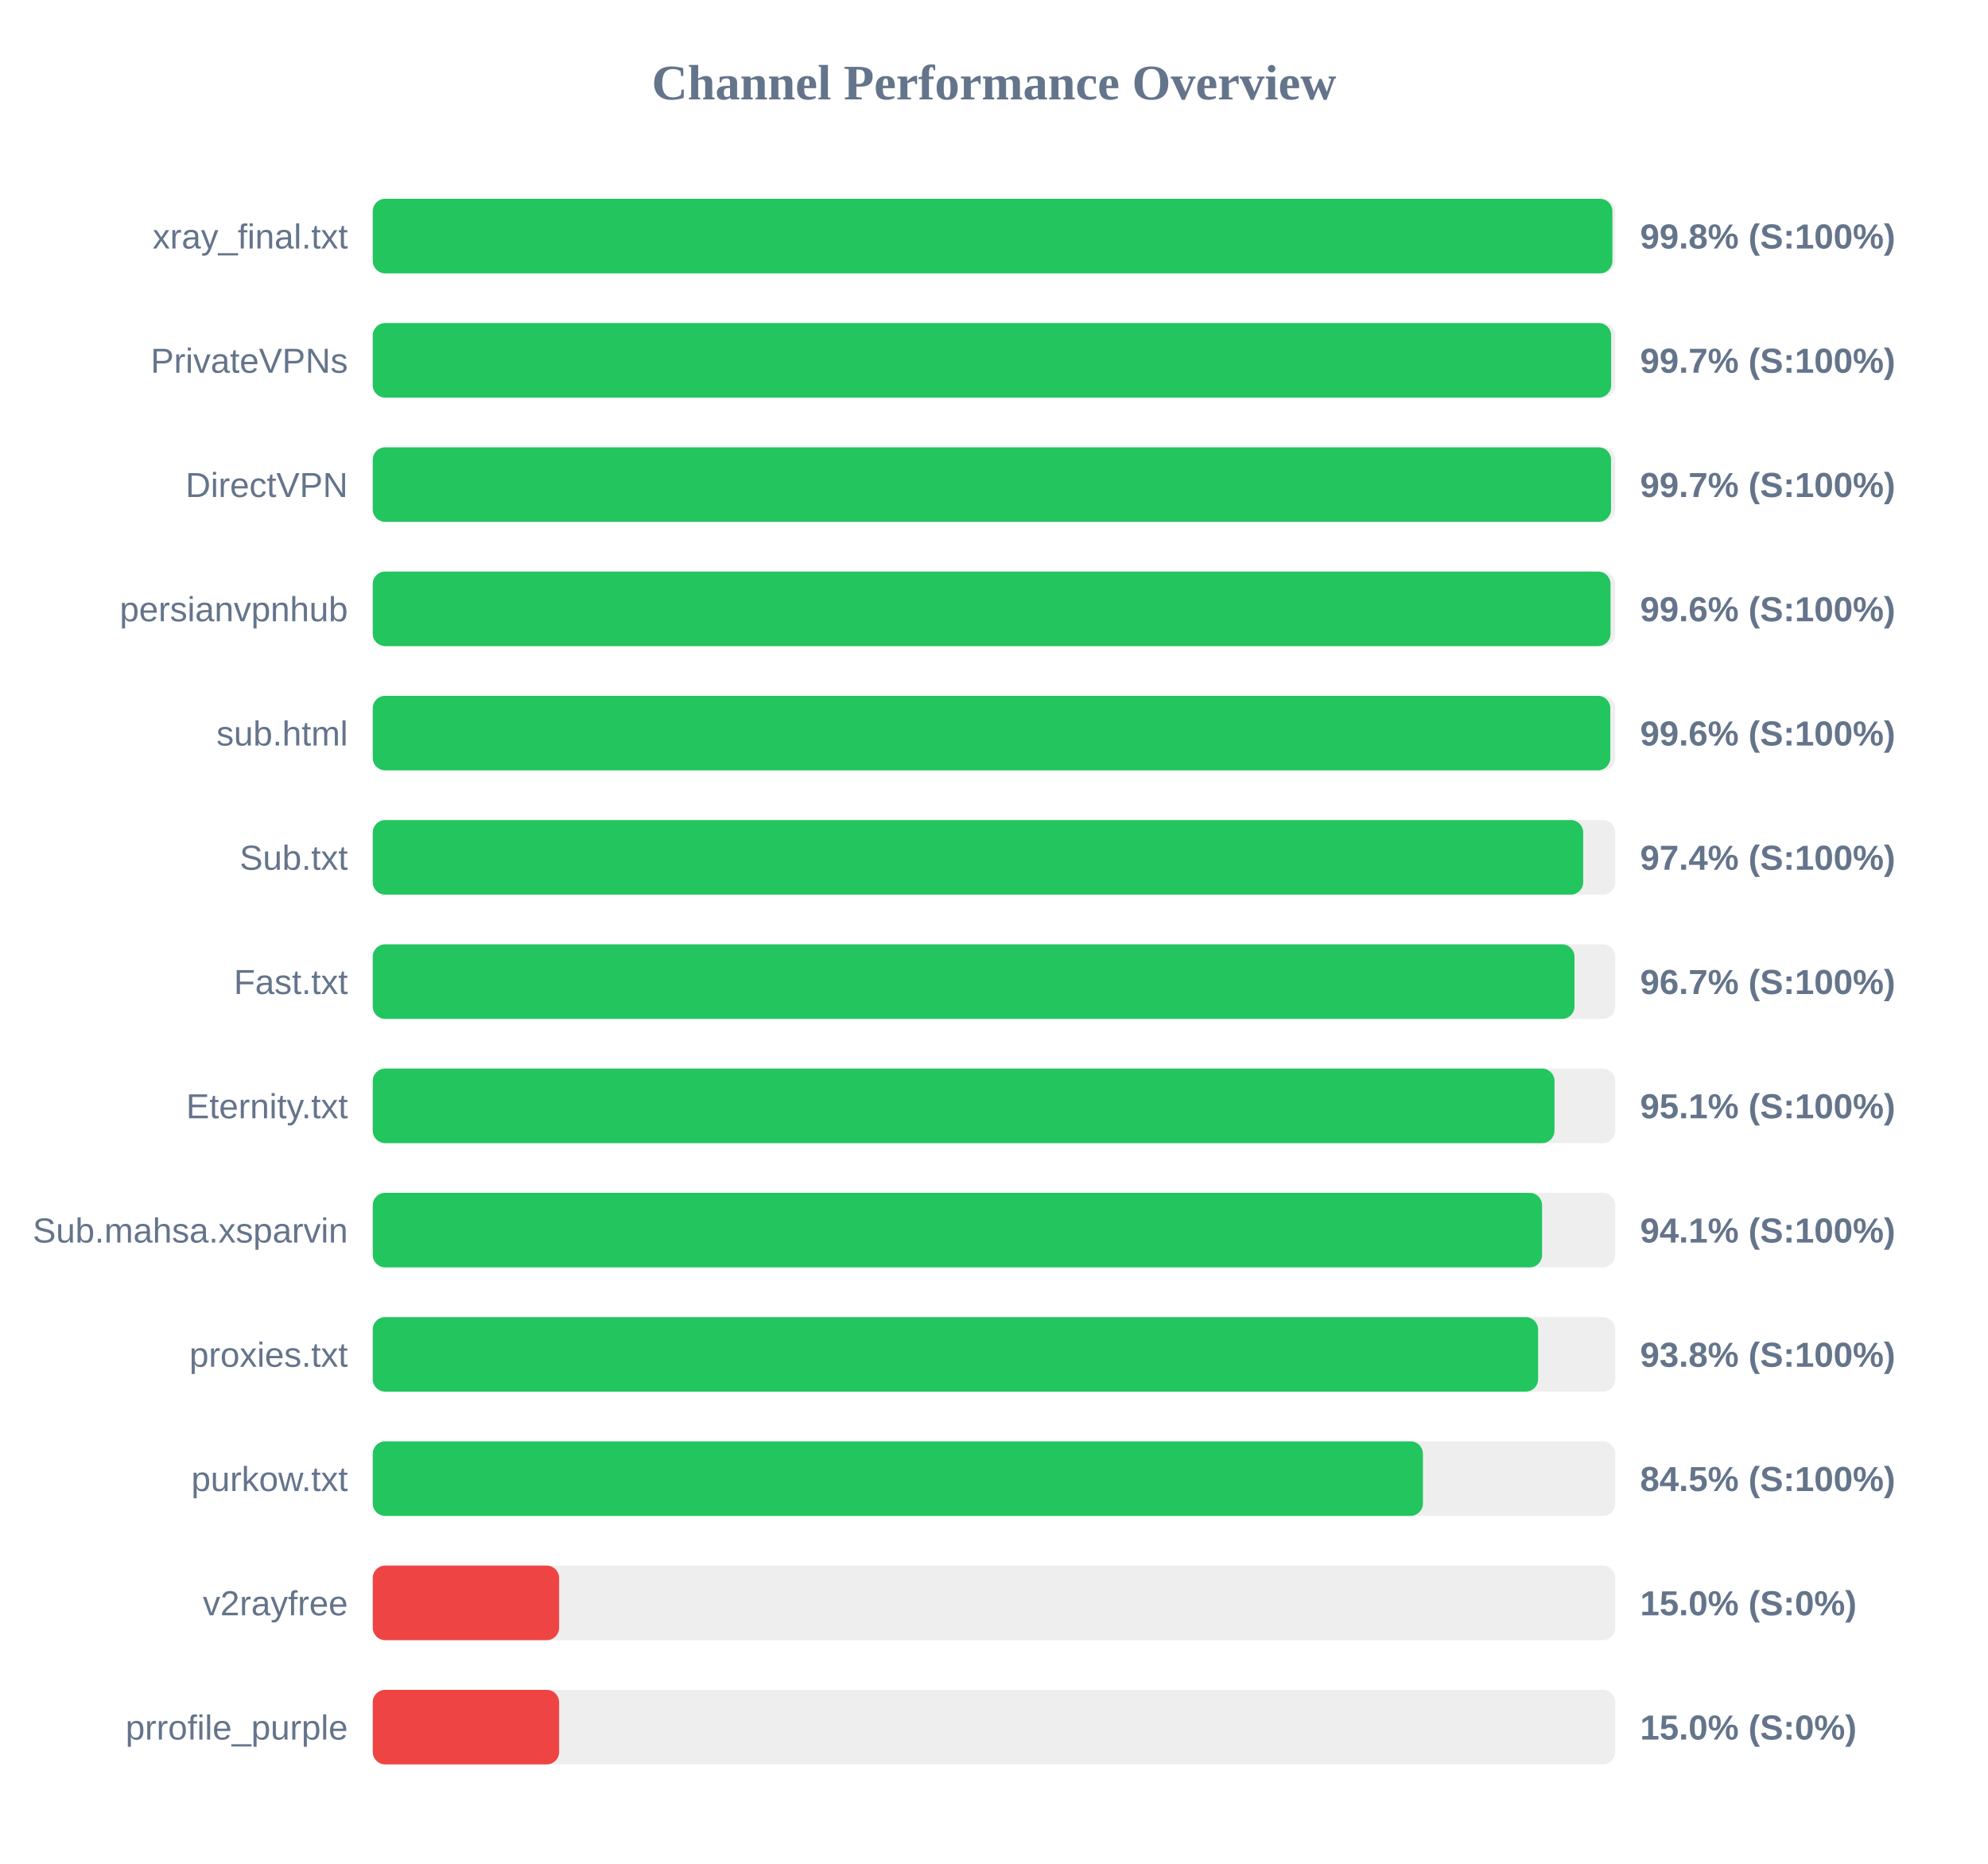
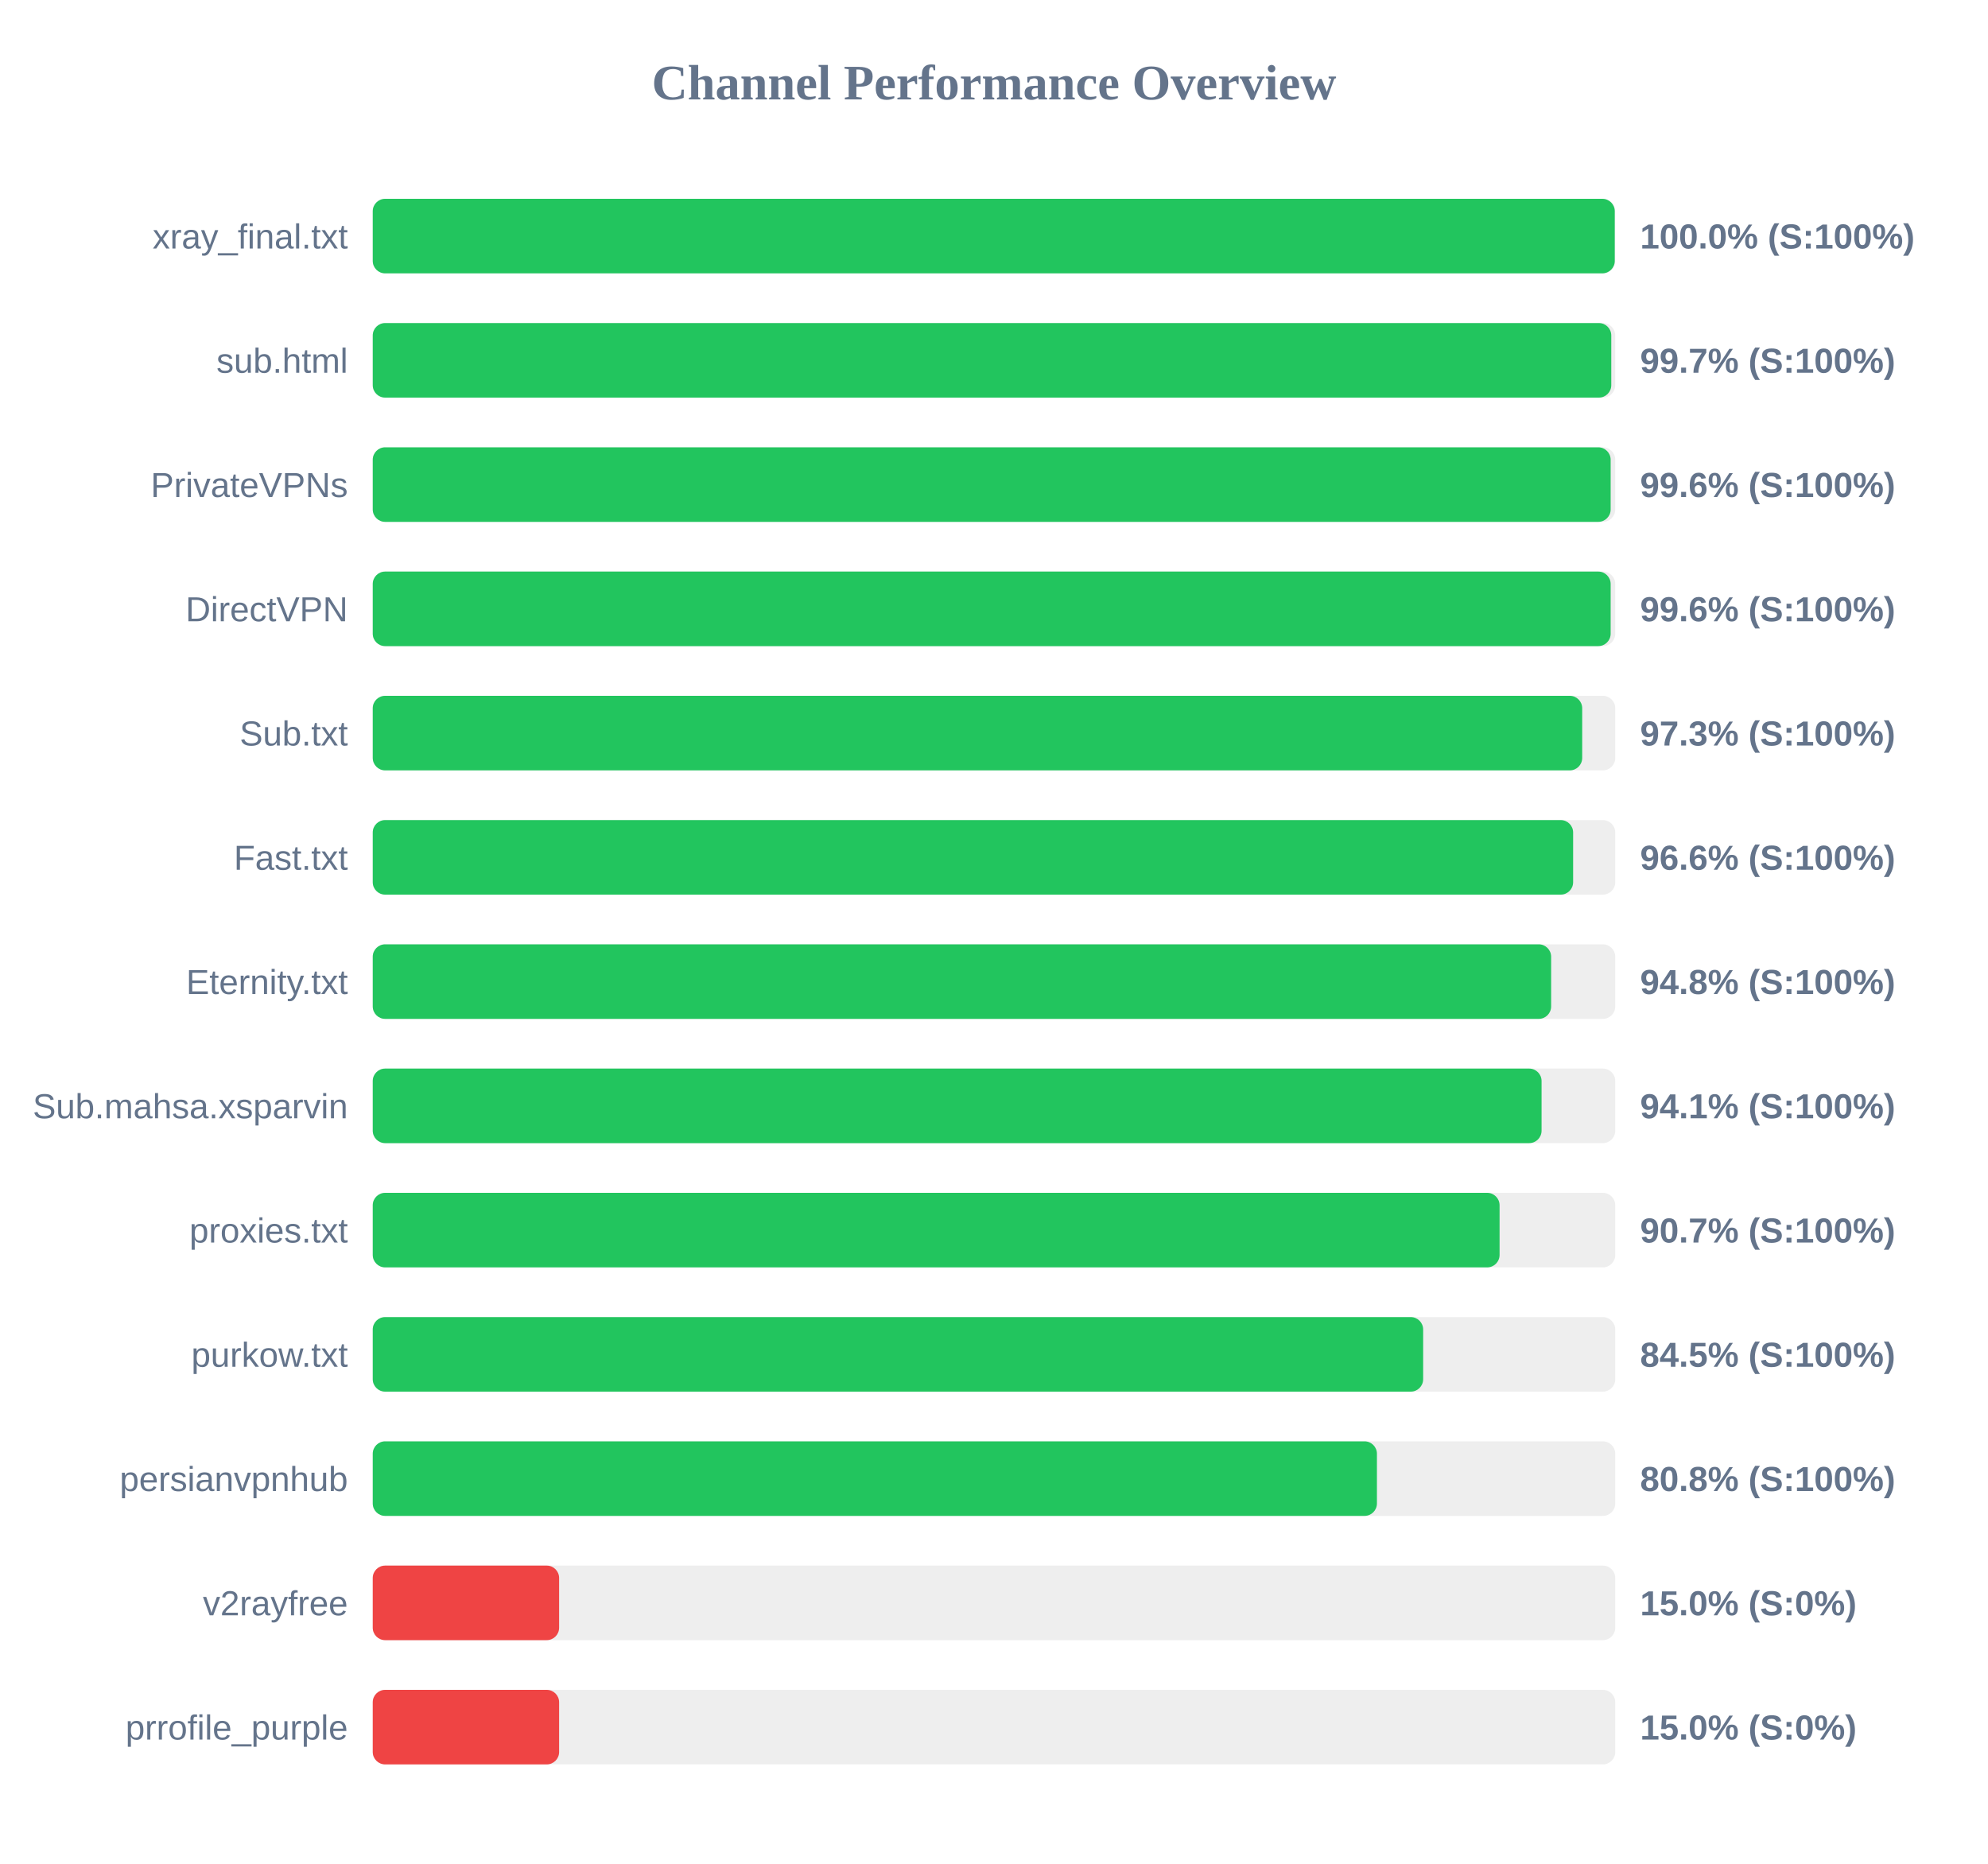
<svg xmlns="http://www.w3.org/2000/svg" width="800" height="750" version="1.1">
  <style>
        .row { font: 14px Arial; fill: #64748b; }
        .score { font: bold 14px Arial; fill: #64748b; }
    </style>
  <text x="400" y="40" text-anchor="middle" font-size="20px" font-weight="bold" fill="#64748b">Channel Performance Overview</text>
  <rect x="150" y="80" width="500" height="30" fill="#eee" rx="5" />
-   <rect x="150" y="80" width="498.85" height="30" fill="#22c55e" rx="5" />
+   <rect x="150" y="80" width="499.8" height="30" fill="#22c55e" rx="5" />
  <text x="140" y="100" text-anchor="end" class="row">xray_final.txt</text>
-   <text x="660" y="100" text-anchor="start" class="score">99.8% (S:100%)</text>
+   <text x="660" y="100" text-anchor="start" class="score">100.0% (S:100%)</text>
  <rect x="150" y="130" width="500" height="30" fill="#eee" rx="5" />
-   <rect x="150" y="130" width="498.35" height="30" fill="#22c55e" rx="5" />
-   <text x="140" y="150" text-anchor="end" class="row">PrivateVPNs</text>
+   <rect x="150" y="130" width="498.4" height="30" fill="#22c55e" rx="5" />
+   <text x="140" y="150" text-anchor="end" class="row">sub.html</text>
  <text x="660" y="150" text-anchor="start" class="score">99.7% (S:100%)</text>
  <rect x="150" y="180" width="500" height="30" fill="#eee" rx="5" />
-   <rect x="150" y="180" width="498.3" height="30" fill="#22c55e" rx="5" />
-   <text x="140" y="200" text-anchor="end" class="row">DirectVPN</text>
-   <text x="660" y="200" text-anchor="start" class="score">99.7% (S:100%)</text>
+   <rect x="150" y="180" width="498.15" height="30" fill="#22c55e" rx="5" />
+   <text x="140" y="200" text-anchor="end" class="row">PrivateVPNs</text>
+   <text x="660" y="200" text-anchor="start" class="score">99.6% (S:100%)</text>
  <rect x="150" y="230" width="500" height="30" fill="#eee" rx="5" />
-   <rect x="150" y="230" width="498.1" height="30" fill="#22c55e" rx="5" />
-   <text x="140" y="250" text-anchor="end" class="row">persianvpnhub</text>
+   <rect x="150" y="230" width="498.15" height="30" fill="#22c55e" rx="5" />
+   <text x="140" y="250" text-anchor="end" class="row">DirectVPN</text>
  <text x="660" y="250" text-anchor="start" class="score">99.6% (S:100%)</text>
  <rect x="150" y="280" width="500" height="30" fill="#eee" rx="5" />
-   <rect x="150" y="280" width="498.0" height="30" fill="#22c55e" rx="5" />
-   <text x="140" y="300" text-anchor="end" class="row">sub.html</text>
-   <text x="660" y="300" text-anchor="start" class="score">99.6% (S:100%)</text>
+   <rect x="150" y="280" width="486.7" height="30" fill="#22c55e" rx="5" />
+   <text x="140" y="300" text-anchor="end" class="row">Sub.txt</text>
+   <text x="660" y="300" text-anchor="start" class="score">97.3% (S:100%)</text>
  <rect x="150" y="330" width="500" height="30" fill="#eee" rx="5" />
-   <rect x="150" y="330" width="487.1" height="30" fill="#22c55e" rx="5" />
-   <text x="140" y="350" text-anchor="end" class="row">Sub.txt</text>
-   <text x="660" y="350" text-anchor="start" class="score">97.4% (S:100%)</text>
+   <rect x="150" y="330" width="483.05" height="30" fill="#22c55e" rx="5" />
+   <text x="140" y="350" text-anchor="end" class="row">Fast.txt</text>
+   <text x="660" y="350" text-anchor="start" class="score">96.6% (S:100%)</text>
  <rect x="150" y="380" width="500" height="30" fill="#eee" rx="5" />
-   <rect x="150" y="380" width="483.6" height="30" fill="#22c55e" rx="5" />
-   <text x="140" y="400" text-anchor="end" class="row">Fast.txt</text>
-   <text x="660" y="400" text-anchor="start" class="score">96.7% (S:100%)</text>
+   <rect x="150" y="380" width="474.2" height="30" fill="#22c55e" rx="5" />
+   <text x="140" y="400" text-anchor="end" class="row">Eternity.txt</text>
+   <text x="660" y="400" text-anchor="start" class="score">94.8% (S:100%)</text>
  <rect x="150" y="430" width="500" height="30" fill="#eee" rx="5" />
-   <rect x="150" y="430" width="475.55" height="30" fill="#22c55e" rx="5" />
-   <text x="140" y="450" text-anchor="end" class="row">Eternity.txt</text>
-   <text x="660" y="450" text-anchor="start" class="score">95.1% (S:100%)</text>
+   <rect x="150" y="430" width="470.35" height="30" fill="#22c55e" rx="5" />
+   <text x="140" y="450" text-anchor="end" class="row">Sub.mahsa.xsparvin</text>
+   <text x="660" y="450" text-anchor="start" class="score">94.1% (S:100%)</text>
  <rect x="150" y="480" width="500" height="30" fill="#eee" rx="5" />
-   <rect x="150" y="480" width="470.55" height="30" fill="#22c55e" rx="5" />
-   <text x="140" y="500" text-anchor="end" class="row">Sub.mahsa.xsparvin</text>
-   <text x="660" y="500" text-anchor="start" class="score">94.1% (S:100%)</text>
+   <rect x="150" y="480" width="453.45" height="30" fill="#22c55e" rx="5" />
+   <text x="140" y="500" text-anchor="end" class="row">proxies.txt</text>
+   <text x="660" y="500" text-anchor="start" class="score">90.7% (S:100%)</text>
  <rect x="150" y="530" width="500" height="30" fill="#eee" rx="5" />
-   <rect x="150" y="530" width="468.95" height="30" fill="#22c55e" rx="5" />
-   <text x="140" y="550" text-anchor="end" class="row">proxies.txt</text>
-   <text x="660" y="550" text-anchor="start" class="score">93.8% (S:100%)</text>
+   <rect x="150" y="530" width="422.7" height="30" fill="#22c55e" rx="5" />
+   <text x="140" y="550" text-anchor="end" class="row">purkow.txt</text>
+   <text x="660" y="550" text-anchor="start" class="score">84.5% (S:100%)</text>
  <rect x="150" y="580" width="500" height="30" fill="#eee" rx="5" />
-   <rect x="150" y="580" width="422.6" height="30" fill="#22c55e" rx="5" />
-   <text x="140" y="600" text-anchor="end" class="row">purkow.txt</text>
-   <text x="660" y="600" text-anchor="start" class="score">84.5% (S:100%)</text>
+   <rect x="150" y="580" width="404.1" height="30" fill="#22c55e" rx="5" />
+   <text x="140" y="600" text-anchor="end" class="row">persianvpnhub</text>
+   <text x="660" y="600" text-anchor="start" class="score">80.8% (S:100%)</text>
  <rect x="150" y="630" width="500" height="30" fill="#eee" rx="5" />
  <rect x="150" y="630" width="75.0" height="30" fill="#ef4444" rx="5" />
  <text x="140" y="650" text-anchor="end" class="row">v2rayfree</text>
  <text x="660" y="650" text-anchor="start" class="score">15.0% (S:0%)</text>
  <rect x="150" y="680" width="500" height="30" fill="#eee" rx="5" />
  <rect x="150" y="680" width="75.0" height="30" fill="#ef4444" rx="5" />
  <text x="140" y="700" text-anchor="end" class="row">prrofile_purple</text>
  <text x="660" y="700" text-anchor="start" class="score">15.0% (S:0%)</text>
</svg>
